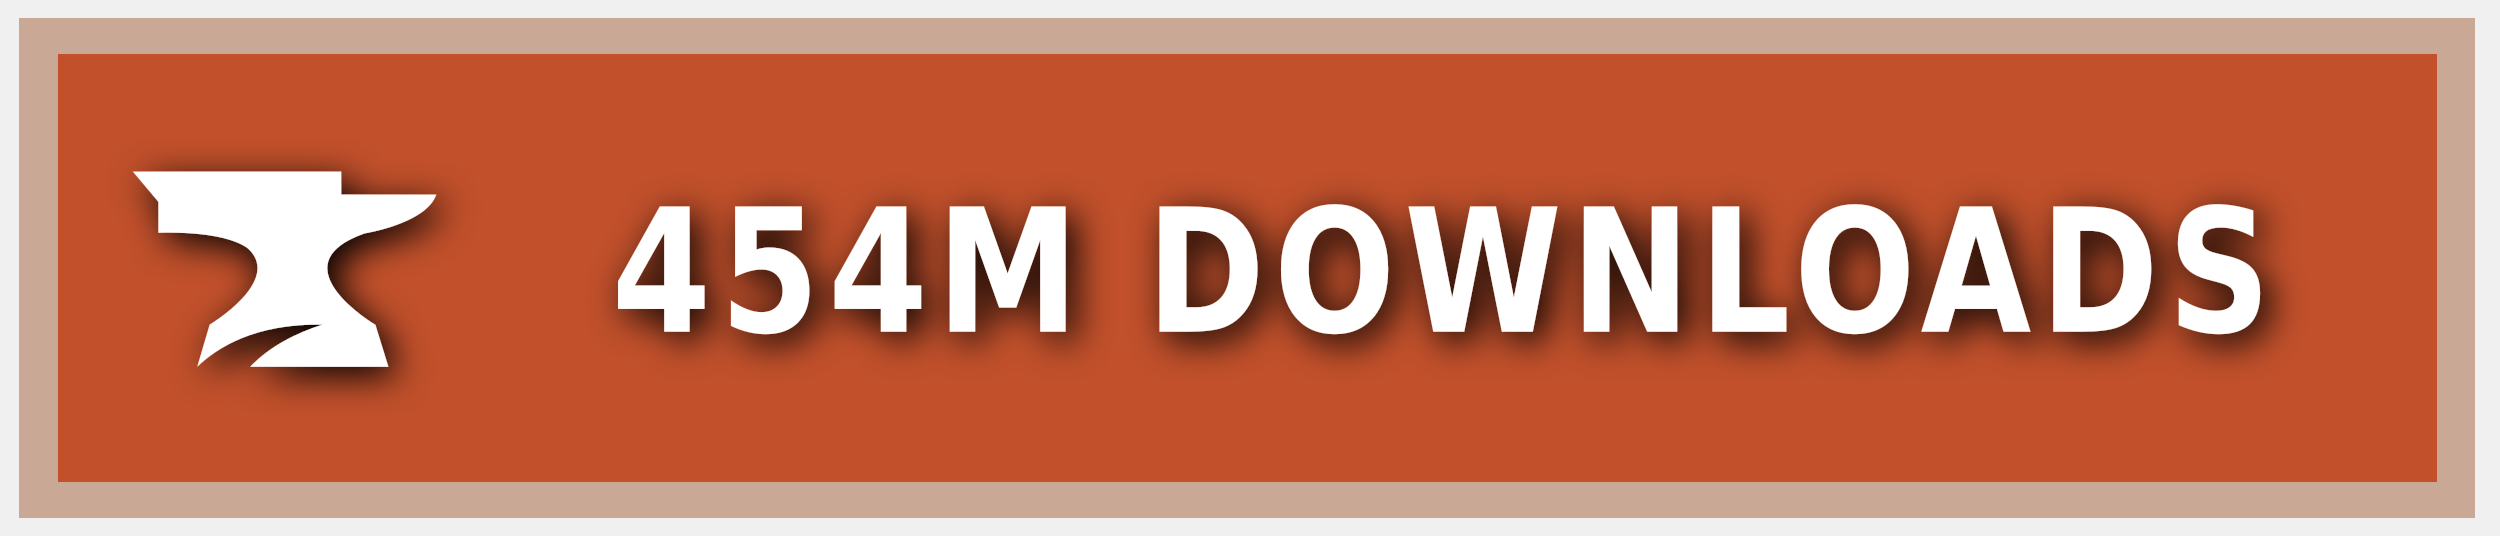
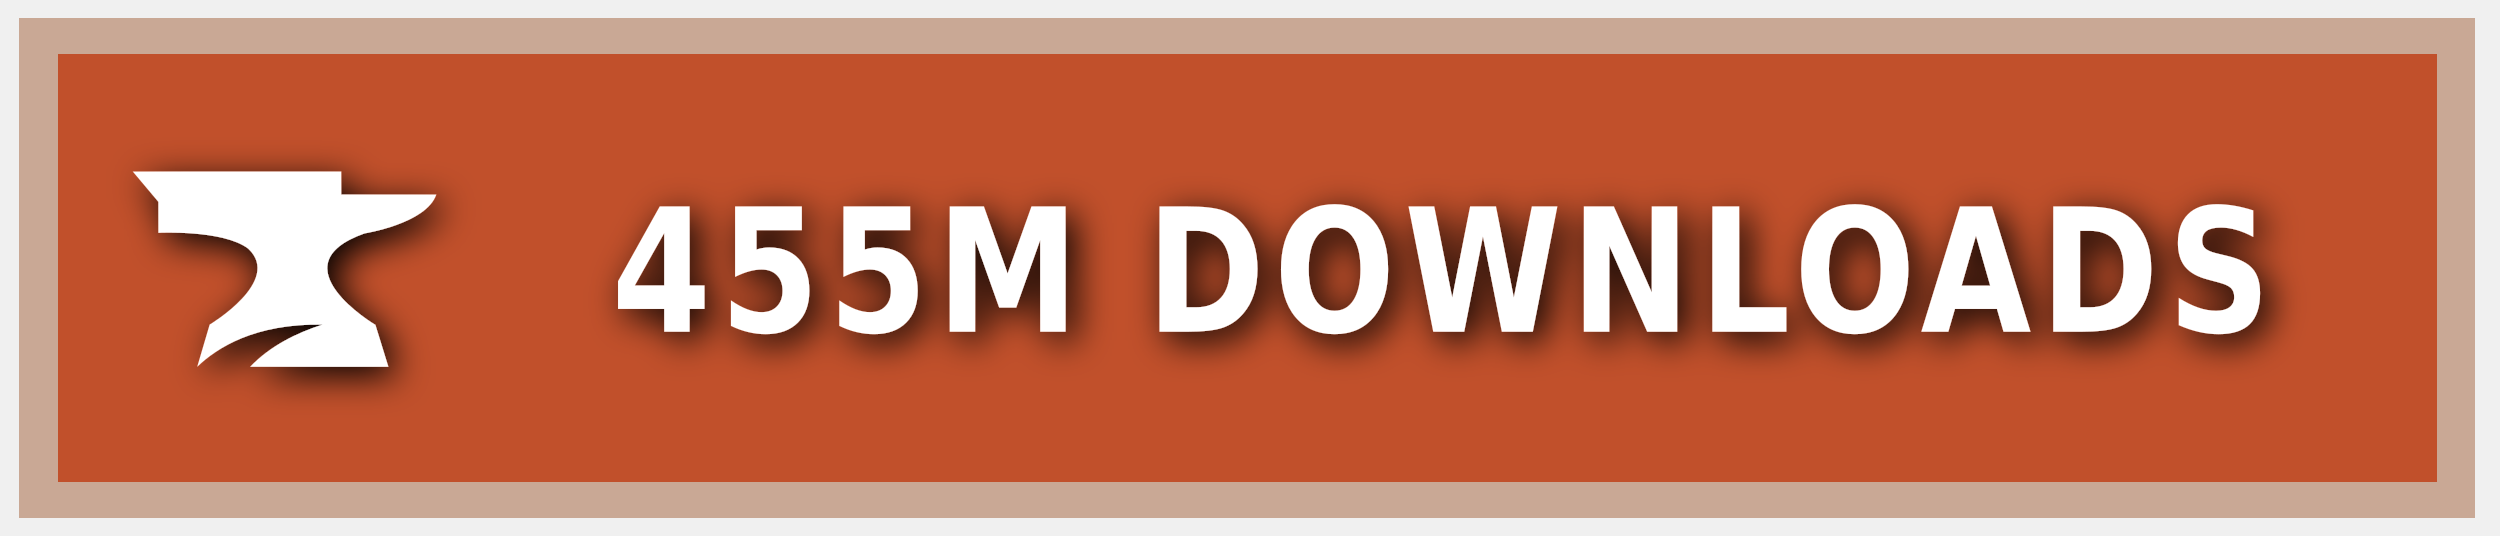
<svg xmlns="http://www.w3.org/2000/svg" xmlns:ns1="https://boxy-svg.com" width="140" height="30" role="img" aria-label="CURSEFORGE">
  <style> g:not(.noshadow) { filter: drop-shadow(0.5px 0.5px 1.0px black); } </style>
  <defs>
    <ns1:guide x="121.656" y="10.118" angle="90" />
    <ns1:guide x="127.198" y="17.628" angle="90" />
    <ns1:guide x="8.199" y="-3.08" angle="0" />
    <ns1:guide x="20.449" y="-4.101" angle="0" />
  </defs>
  <g class="noshadow" shape-rendering="crispEdges" style="" transform="matrix(1.074564, 0, 0, 1, 0, 0)">
    <rect x="1" y="1" width="128" height="28" style="fill: #F16436;" />
    <rect x="1" y="1" width="128" height="28" style="fill: rgba(0, 0, 0, 0.2);" />
    <rect x="2" y="2" width="126" height="26" style="fill: none; stroke-width:2px; stroke: rgba(211, 255, 255, 0.5);" />
  </g>
  <g style="" transform="matrix(1, 0, 0, 1, 1, 1)">
    <path class="st1" d="M 19.416 12.071 C 19.416 12.071 22.882 11.52 23.433 9.895 L 18.11 9.895 L 18.11 8.604 L 6.433 8.604 L 7.868 10.301 L 7.868 12.041 C 7.868 12.041 11.495 11.853 12.903 12.927 C 14.832 14.74 10.741 17.177 10.741 17.177 L 10.044 19.541 C 11.147 18.482 13.236 17.119 17.065 17.177 C 15.615 17.641 14.135 18.366 13.005 19.541 L 20.75 19.541 L 20.024 17.191 C 20.01 17.191 14.396 13.841 19.416 12.071 Z" style="fill: rgb(255, 255, 255);" />
  </g>
  <g fill="#fff" text-anchor="middle" font-family="Verdana,Geneva,DejaVu Sans,sans-serif" text-rendering="geometricPrecision" font-size="100" transform="matrix(1, 0, 0, 1, 13, 0)">
-     <text style="font-size: 80px; font-weight: 700; white-space: pre;" transform="matrix(0.1, 0, 0, 0.120296, 0, -3.678133)" x="677" y="185" letter-spacing="5">454M DOWNLOADS</text>
+     <text style="font-size: 80px; font-weight: 700; white-space: pre;" transform="matrix(0.1, 0, 0, 0.120296, 0, -3.678133)" x="677" y="185" letter-spacing="5">455M DOWNLOADS</text>
  </g>
</svg>
